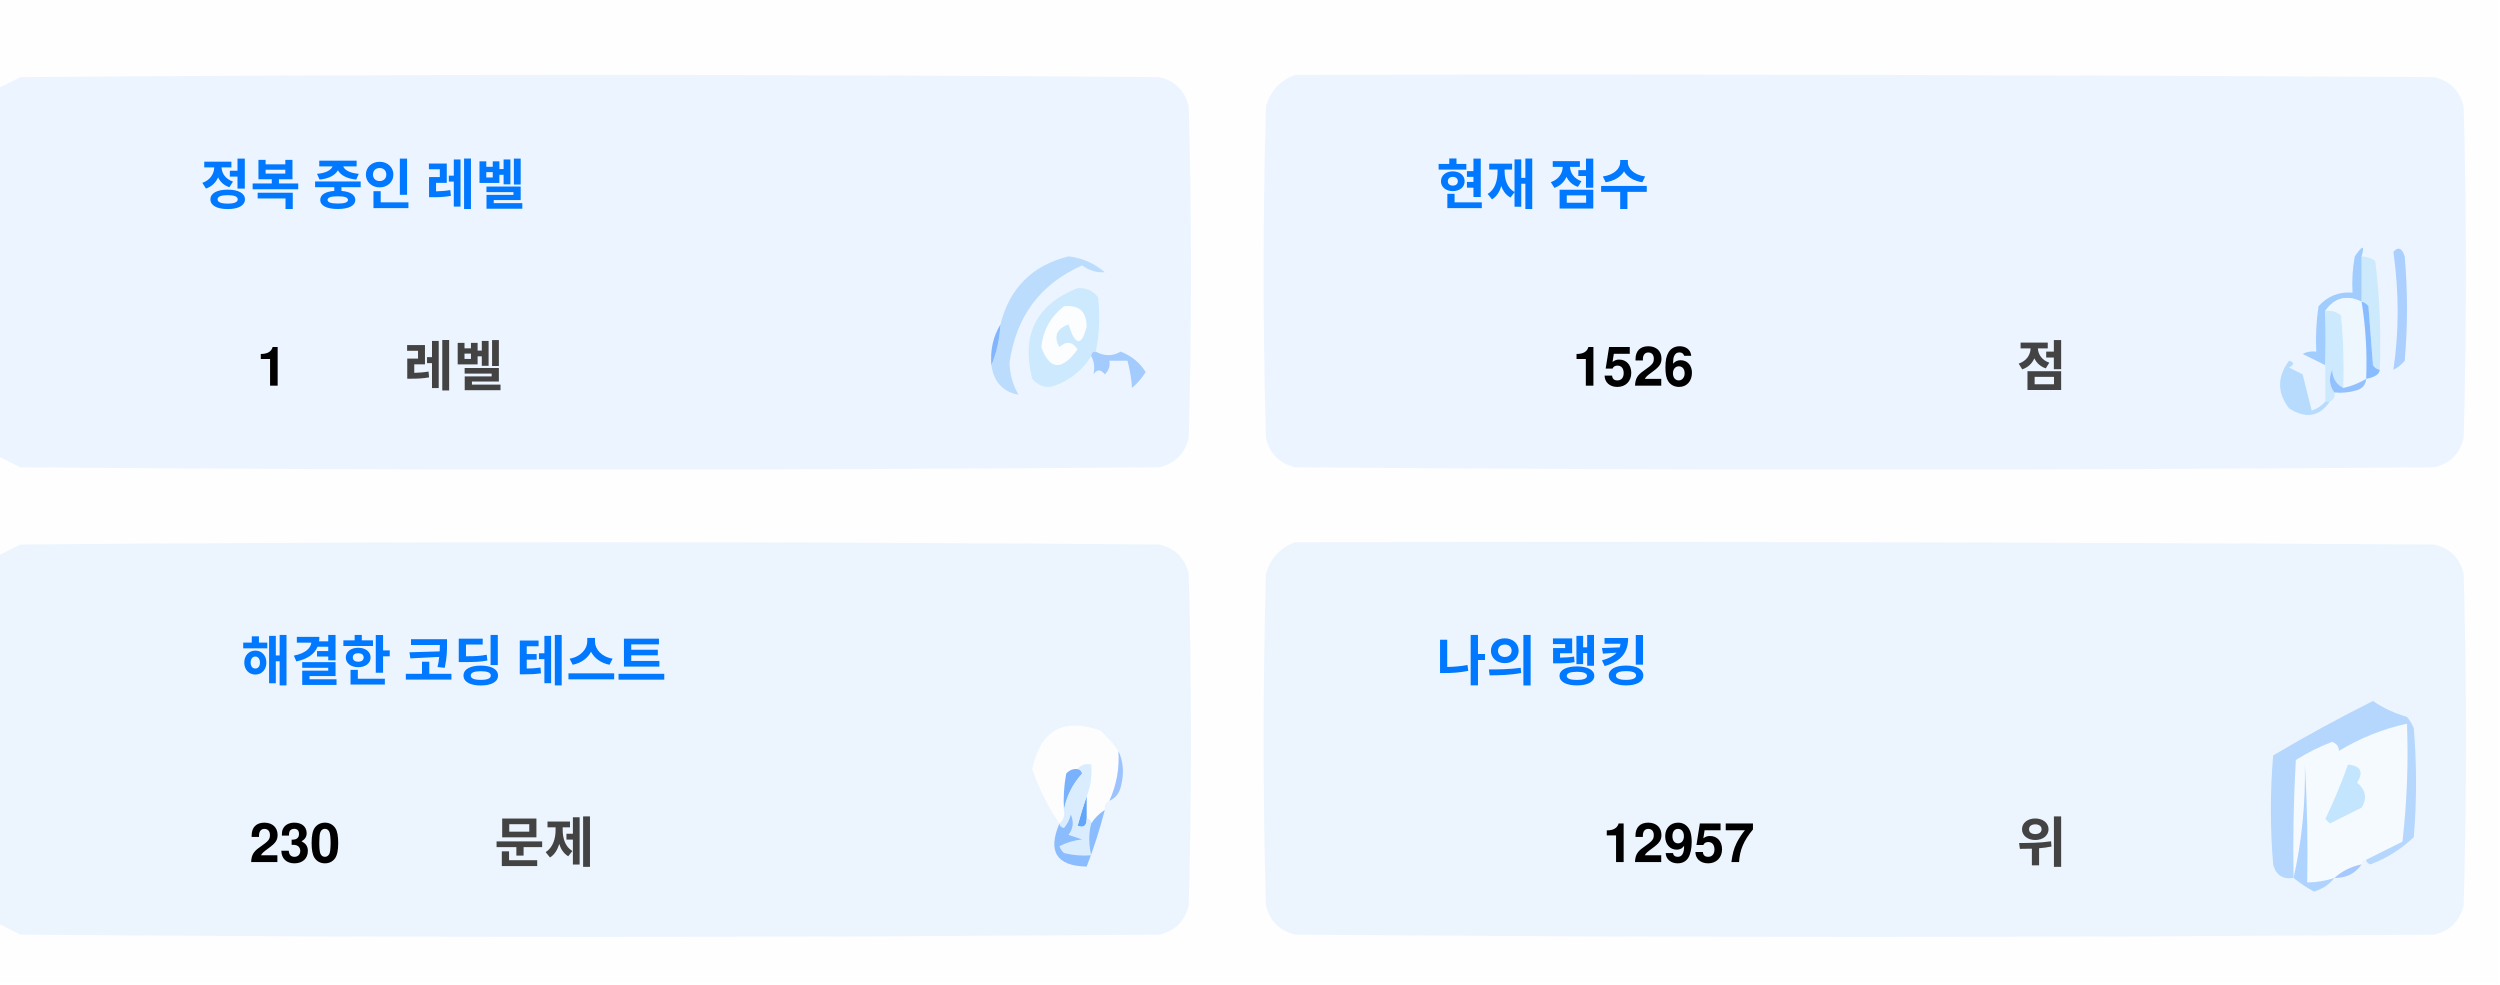
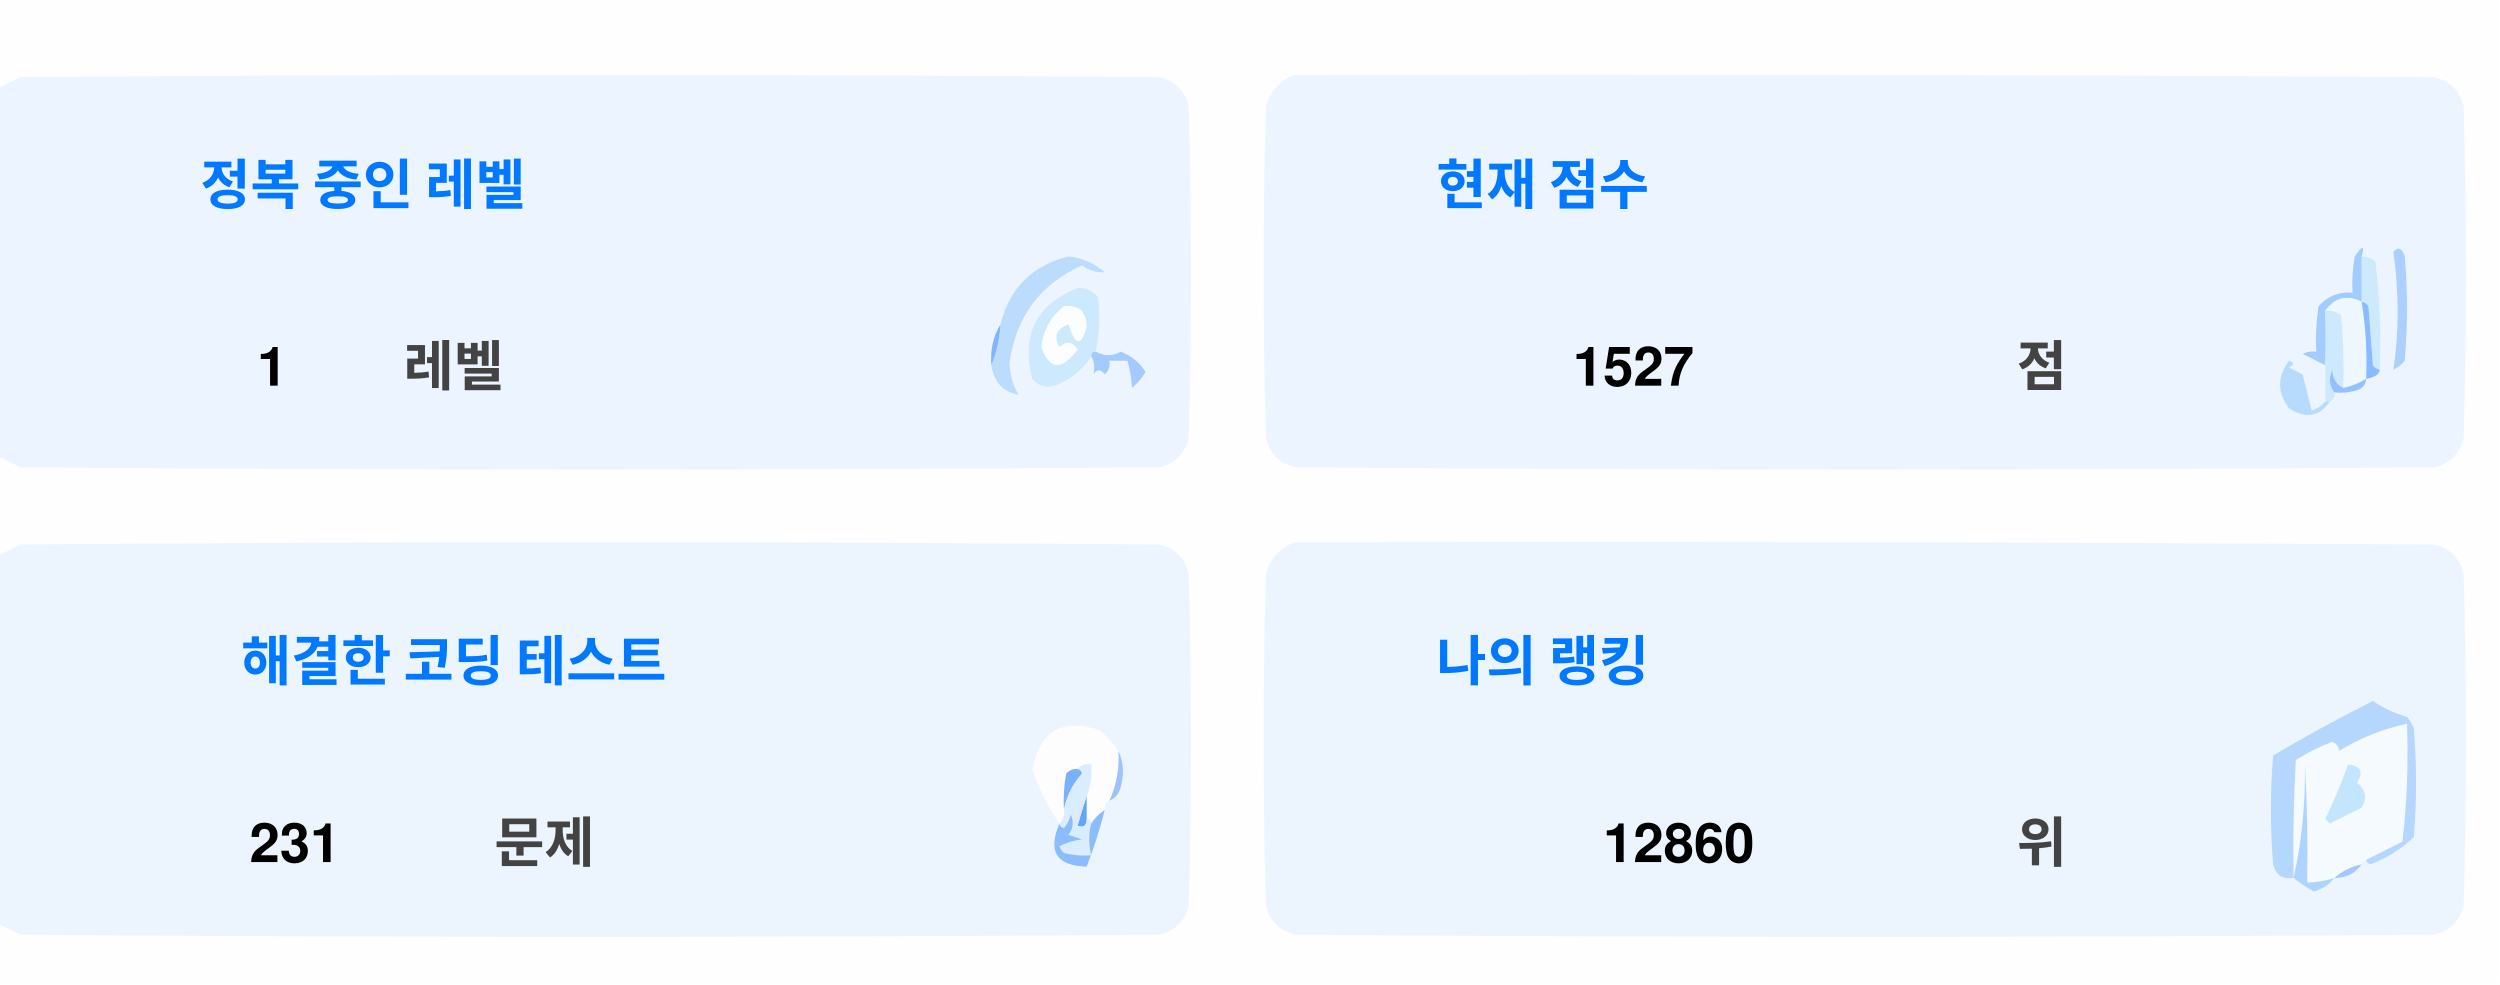
<svg xmlns="http://www.w3.org/2000/svg" version="1.1" width="551px" height="217px" style="shape-rendering:geometricPrecision; text-rendering:geometricPrecision; image-rendering:optimizeQuality; fill-rule:evenodd; clip-rule:evenodd">
  <style>.title {fill: #434343;font-size: 1rem;line-height: 1.5rem;font-weight: bold;font-family: -apple-system, BlinkMacSystemFont, Segoe UI, Helvetica, Arial, sans-serif, Apple Color Emoji, Segoe UI Emoji;}.desc {fill: #434343;font-size: 2.5rem;font-weight: bold;line-height: 1.5rem;font-family: -apple-system, BlinkMacSystemFont, Segoe UI, Helvetica, Arial, sans-serif, Apple Color Emoji, Segoe UI Emoji;}.desc-2 {fill: #434343;font-size: 1rem;font-weight: bold;line-height: 1.5rem;font-family: -apple-system, BlinkMacSystemFont, Segoe UI, Helvetica, Arial, sans-serif, Apple Color Emoji, Segoe UI Emoji;}.text, .desc {animation: twinkling 4s ease-in-out infinite;}@keyframes twinkling {40% { opacity: 1; }50% { opacity: 0.5; }60% { opacity: 1; }70% { opacity: 0.5; }80% { opacity: 1; }}</style>
  <g>
    <path style="opacity:1" fill="#fefefe" d="M -0.5,-0.5 C 183.167,-0.5 366.833,-0.5 550.5,-0.5C 550.5,71.833 550.5,144.167 550.5,216.5C 366.833,216.5 183.167,216.5 -0.5,216.5C -0.5,212.167 -0.5,207.833 -0.5,203.5C 1.14,204.32 2.807,205.153 4.5,206C 88.167,206.667 171.833,206.667 255.5,206C 259,205.167 261.167,203 262,199.5C 262.667,175.167 262.667,150.833 262,126.5C 261.167,123 259,120.833 255.5,120C 171.833,119.333 88.167,119.333 4.5,120C 2.807,120.847 1.14,121.68 -0.5,122.5C -0.5,115.167 -0.5,107.833 -0.5,100.5C 1.14,101.32 2.807,102.153 4.5,103C 88.167,103.667 171.833,103.667 255.5,103C 259,102.167 261.167,100 262,96.5C 262.667,72.167 262.667,47.833 262,23.5C 261.167,20 259,17.833 255.5,17C 171.833,16.333 88.167,16.333 4.5,17C 2.807,17.847 1.14,18.68 -0.5,19.5C -0.5,12.833 -0.5,6.167 -0.5,-0.5 Z" />
  </g>
  <g>
    <path style="opacity:1" fill="#ecf5ff" d="M -0.5,100.5 C -0.5,73.5 -0.5,46.5 -0.5,19.5C 1.14,18.68 2.807,17.847 4.5,17C 88.167,16.333 171.833,16.333 255.5,17C 259,17.833 261.167,20 262,23.5C 262.667,47.833 262.667,72.167 262,96.5C 261.167,100 259,102.167 255.5,103C 171.833,103.667 88.167,103.667 4.5,103C 2.807,102.153 1.14,101.32 -0.5,100.5 Z" />
  </g>
  <g>
    <path style="opacity:1" fill="#ecf5ff" d="M 285.5,16.5 C 369.167,16.333 452.834,16.5 536.5,17C 540,17.833 542.167,20 543,23.5C 543.667,47.833 543.667,72.167 543,96.5C 542.167,100 540,102.167 536.5,103C 452.833,103.667 369.167,103.667 285.5,103C 282,102.167 279.833,100 279,96.5C 278.333,72.167 278.333,47.833 279,23.5C 280.018,19.985 282.185,17.652 285.5,16.5 Z" />
  </g>
  <g>
    <path style="opacity:1" fill="#cdeafd" d="M 520.5,56.5 C 521.583,56.539 522.583,56.873 523.5,57.5C 524.498,65.472 524.831,73.472 524.5,81.5C 523.883,81.389 523.383,81.056 523,80.5C 522.667,76.167 522.333,71.833 522,67.5C 521.617,66.944 521.117,66.611 520.5,66.5C 520.5,63.167 520.5,59.833 520.5,56.5 Z" />
  </g>
  <g>
    <path style="opacity:1" fill="#abcfff" d="M 527.5,55.5 C 528.566,54.308 529.399,54.641 530,56.5C 530.667,64.167 530.667,71.833 530,79.5C 529.311,80.357 528.478,81.023 527.5,81.5C 528.758,73.08 528.758,64.414 527.5,55.5 Z" />
  </g>
  <g>
    <path style="opacity:1" fill="#bbdcfd" d="M 218.5,80.5 C 219.657,77.727 220.324,74.727 220.5,71.5C 222.49,63.51 227.49,58.51 235.5,56.5C 238.528,56.847 241.194,58.014 243.5,60C 241.744,60.141 240.078,59.641 238.5,58.5C 229.247,62.607 223.914,69.773 222.5,80C 222.565,82.526 223.232,84.859 224.5,87C 221.07,86.397 219.07,84.231 218.5,80.5 Z" />
  </g>
  <g>
    <path style="opacity:1" fill="#cde9fd" d="M 241.5,77.5 C 240.833,77.5 240.5,77.833 240.5,78.5C 238.628,81.529 235.961,83.695 232.5,85C 230.536,85.624 228.869,85.124 227.5,83.5C 225.021,73.791 228.354,67.124 237.5,63.5C 239.374,63.39 240.874,64.056 242,65.5C 242.497,69.524 242.331,73.524 241.5,77.5 Z" />
  </g>
  <g>
    <path style="opacity:1" fill="#fcfdfe" d="M 234.5,67.5 C 237.826,67.162 239.493,68.662 239.5,72C 238.334,76.434 237,76.267 235.5,71.5C 232.832,72.515 232.166,74.182 233.5,76.5C 235.017,75.089 236.351,75.256 237.5,77C 234.006,81.771 231.34,81.605 229.5,76.5C 229.904,72.771 231.571,69.771 234.5,67.5 Z" />
  </g>
  <g>
    <path style="opacity:1" fill="#a1ccfe" d="M 520.5,56.5 C 520.5,59.833 520.5,63.167 520.5,66.5C 517.238,64.922 514.572,65.589 512.5,68.5C 512.617,72.81 512.617,76.81 512.5,80.5C 510.86,79.68 509.193,78.847 507.5,78C 508.448,77.517 509.448,77.35 510.5,77.5C 510.335,74.15 510.502,70.817 511,67.5C 512.995,65.253 515.495,64.253 518.5,64.5C 518.336,61.813 518.503,59.146 519,56.5C 520.731,53.969 521.231,53.969 520.5,56.5 Z" />
  </g>
  <g>
    <path style="opacity:1" fill="#cde9fd" d="M 512.5,68.5 C 513.822,68.33 514.989,68.663 516,69.5C 516.499,74.823 516.666,80.156 516.5,85.5C 514.955,84.77 514.122,83.437 514,81.5C 513.22,83.387 513.387,85.054 514.5,86.5C 514.672,87.492 514.338,88.158 513.5,88.5C 513.167,88.5 512.833,88.5 512.5,88.5C 512.5,85.833 512.5,83.167 512.5,80.5C 512.617,76.81 512.617,72.81 512.5,68.5 Z" />
  </g>
  <g>
    <path style="opacity:1" fill="#eef6fe" d="M 520.5,66.5 C 521.407,72.106 521.74,77.773 521.5,83.5C 519.95,84.441 518.284,85.108 516.5,85.5C 516.666,80.156 516.499,74.823 516,69.5C 514.989,68.663 513.822,68.33 512.5,68.5C 514.572,65.589 517.238,64.922 520.5,66.5 Z" />
  </g>
  <g>
    <path style="opacity:1" fill="#88bcff" d="M 520.5,66.5 C 521.117,66.611 521.617,66.944 522,67.5C 522.333,71.833 522.667,76.167 523,80.5C 523.383,81.056 523.883,81.389 524.5,81.5C 524.445,82.469 523.445,83.136 521.5,83.5C 521.74,77.773 521.407,72.106 520.5,66.5 Z" />
  </g>
  <g>
    <path style="opacity:1" fill="#82b5fe" d="M 220.5,71.5 C 220.324,74.727 219.657,77.727 218.5,80.5C 218.215,77.171 218.882,74.171 220.5,71.5 Z" />
  </g>
  <g>
    <path style="opacity:1" fill="#a3cbfe" d="M 240.5,78.5 C 240.5,77.833 240.833,77.5 241.5,77.5C 243.391,78.536 245.224,78.536 247,77.5C 249.391,78.429 251.225,79.929 252.5,82C 251.681,83.319 250.681,84.486 249.5,85.5C 249.409,83.777 249.075,81.777 248.5,79.5C 247.167,79.5 245.833,79.5 244.5,79.5C 244.719,80.675 244.386,81.675 243.5,82.5C 242.575,81.359 241.741,81.359 241,82.5C 241.331,80.981 241.164,79.648 240.5,78.5 Z" />
  </g>
  <g>
    <path style="opacity:1" fill="#b7dbfd" d="M 512.5,88.5 C 512.833,88.5 513.167,88.5 513.5,88.5C 511.199,91.857 508.199,92.357 504.5,90C 501.872,86.535 501.872,83.035 504.5,79.5C 505.696,79.846 505.696,80.346 504.5,81C 505.5,81.5 506.5,82 507.5,82.5C 508.167,85.167 508.833,87.833 509.5,90.5C 510.739,90.058 511.739,89.391 512.5,88.5 Z" />
  </g>
  <g>
    <path style="opacity:1" fill="#92c1fe" d="M 516.5,85.5 C 518.284,85.108 519.95,84.441 521.5,83.5C 521.423,84.75 520.756,85.583 519.5,86C 517.866,86.493 516.199,86.66 514.5,86.5C 513.387,85.054 513.22,83.387 514,81.5C 514.122,83.437 514.955,84.77 516.5,85.5 Z" />
  </g>
  <g>
    <path style="opacity:1" fill="#ecf5fe" d="M -0.5,203.5 C -0.5,176.5 -0.5,149.5 -0.5,122.5C 1.14,121.68 2.807,120.847 4.5,120C 88.167,119.333 171.833,119.333 255.5,120C 259,120.833 261.167,123 262,126.5C 262.667,150.833 262.667,175.167 262,199.5C 261.167,203 259,205.167 255.5,206C 171.833,206.667 88.167,206.667 4.5,206C 2.807,205.153 1.14,204.32 -0.5,203.5 Z" />
  </g>
  <g>
    <path style="opacity:1" fill="#ecf5fe" d="M 285.5,119.5 C 369.167,119.333 452.834,119.5 536.5,120C 540,120.833 542.167,123 543,126.5C 543.667,150.833 543.667,175.167 543,199.5C 542.167,203 540,205.167 536.5,206C 452.833,206.667 369.167,206.667 285.5,206C 282,205.167 279.833,203 279,199.5C 278.333,175.167 278.333,150.833 279,126.5C 280.018,122.985 282.185,120.652 285.5,119.5 Z" />
  </g>
  <g>
    <path style="opacity:1" fill="#fdfdfe" d="M 246.5,165.5 C 246.758,169.367 246.092,173.034 244.5,176.5C 243.662,176.842 243.328,177.508 243.5,178.5C 242.272,179.306 241.272,180.306 240.5,181.5C 240.5,180.833 240.167,180.5 239.5,180.5C 239.5,178.833 239.5,177.167 239.5,175.5C 240.369,173.283 240.702,170.95 240.5,168.5C 239.209,168.263 238.209,168.596 237.5,169.5C 236.504,169.414 235.671,169.748 235,170.5C 234.503,173.146 234.336,175.813 234.5,178.5C 234.737,179.791 234.404,180.791 233.5,181.5C 230.986,177.806 228.986,173.806 227.5,169.5C 229.309,160.957 234.309,158.124 242.5,161C 244.07,162.397 245.404,163.897 246.5,165.5 Z" />
  </g>
  <g>
    <path style="opacity:1" fill="#f5faff" d="M 521.5,189.5 C 520.833,189.5 520.5,189.833 520.5,190.5C 518.181,190.992 516.181,191.992 514.5,193.5C 512.565,194.15 510.565,194.483 508.5,194.5C 508.666,185.827 508.5,177.16 508,168.5C 508.141,177.227 507.308,185.56 505.5,193.5C 505.334,184.827 505.5,176.16 506,167.5C 508.527,165.903 511.194,164.57 514,163.5C 515.011,163.892 515.511,164.559 515.5,165.5C 520.21,162.641 525.21,160.641 530.5,159.5C 530.831,168.192 530.498,176.859 529.5,185.5C 526.807,186.847 524.14,188.18 521.5,189.5 Z" />
  </g>
  <g>
    <path style="opacity:1" fill="#b6d7fd" d="M 521.5,189.5 C 524.14,188.18 526.807,186.847 529.5,185.5C 530.498,176.859 530.831,168.192 530.5,159.5C 525.21,160.641 520.21,162.641 515.5,165.5C 515.511,164.559 515.011,163.892 514,163.5C 511.194,164.57 508.527,165.903 506,167.5C 505.5,176.16 505.334,184.827 505.5,193.5C 503.089,193.863 501.589,192.863 501,190.5C 500.333,182.5 500.333,174.5 501,166.5C 508.173,162.246 515.507,158.246 523,154.5C 525.304,156.068 527.804,157.235 530.5,158C 531.126,158.75 531.626,159.584 532,160.5C 532.667,168.5 532.667,176.5 532,184.5C 529.292,187.111 526.125,189.111 522.5,190.5C 521.893,190.376 521.56,190.043 521.5,189.5 Z" />
  </g>
  <g>
    <path style="opacity:1" fill="#c3e5fe" d="M 517.5,168.5 C 520.317,168.801 520.984,170.134 519.5,172.5C 521.439,174.122 521.772,175.956 520.5,178C 518.167,179.167 515.833,180.333 513.5,181.5C 513.167,181.167 512.833,180.833 512.5,180.5C 514.414,176.515 516.081,172.515 517.5,168.5 Z" />
  </g>
  <g>
    <path style="opacity:1" fill="#7ab1fc" d="M 237.5,169.5 C 238.043,169.56 238.376,169.893 238.5,170.5C 236.395,172.836 235.062,175.503 234.5,178.5C 234.336,175.813 234.503,173.146 235,170.5C 235.671,169.748 236.504,169.414 237.5,169.5 Z" />
  </g>
  <g>
    <path style="opacity:1" fill="#afd3ff" d="M 514.5,193.5 C 513.378,194.947 511.878,195.947 510,196.5C 508.348,195.601 506.848,194.601 505.5,193.5C 507.308,185.56 508.141,177.227 508,168.5C 508.5,177.16 508.666,185.827 508.5,194.5C 510.565,194.483 512.565,194.15 514.5,193.5 Z" />
  </g>
  <g>
    <path style="opacity:1" fill="#9cc3fd" d="M 246.5,165.5 C 247.634,167.966 247.801,170.633 247,173.5C 246.623,174.942 245.79,175.942 244.5,176.5C 246.092,173.034 246.758,169.367 246.5,165.5 Z" />
  </g>
  <g>
    <path style="opacity:1" fill="#62a6fc" d="M 239.5,175.5 C 239.5,177.167 239.5,178.833 239.5,180.5C 239.483,182.028 238.816,182.528 237.5,182C 238.117,179.723 238.784,177.556 239.5,175.5 Z" />
  </g>
  <g>
    <path style="opacity:1" fill="#daedfe" d="M 237.5,169.5 C 238.209,168.596 239.209,168.263 240.5,168.5C 240.702,170.95 240.369,173.283 239.5,175.5C 238.784,177.556 238.117,179.723 237.5,182C 238.816,182.528 239.483,182.028 239.5,180.5C 240.167,180.5 240.5,180.833 240.5,181.5C 239.918,183.669 239.918,186.002 240.5,188.5C 238.473,188.662 236.473,188.495 234.5,188C 234.043,187.586 233.709,187.086 233.5,186.5C 235.078,185.702 236.744,185.202 238.5,185C 237.5,184.667 236.5,184.333 235.5,184C 236.554,182.612 236.72,181.112 236,179.5C 235.751,180.624 235.251,181.624 234.5,182.5C 233.893,182.376 233.56,182.043 233.5,181.5C 234.404,180.791 234.737,179.791 234.5,178.5C 235.062,175.503 236.395,172.836 238.5,170.5C 238.376,169.893 238.043,169.56 237.5,169.5 Z" />
  </g>
  <g>
    <path style="opacity:1" fill="#8bbcfd" d="M 243.5,178.5 C 242.395,182.803 241.062,186.969 239.5,191C 232.857,190.847 230.857,187.68 233.5,181.5C 233.56,182.043 233.893,182.376 234.5,182.5C 235.251,181.624 235.751,180.624 236,179.5C 236.72,181.112 236.554,182.612 235.5,184C 236.5,184.333 237.5,184.667 238.5,185C 236.744,185.202 235.078,185.702 233.5,186.5C 233.709,187.086 234.043,187.586 234.5,188C 236.473,188.495 238.473,188.662 240.5,188.5C 239.918,186.002 239.918,183.669 240.5,181.5C 241.272,180.306 242.272,179.306 243.5,178.5 Z" />
  </g>
  <g>
    <path style="opacity:1" fill="#a4c8ff" d="M 520.5,190.5 C 519.089,192.539 517.089,193.539 514.5,193.5C 516.181,191.992 518.181,190.992 520.5,190.5 Z" />
  </g>
  <text text-anchor="middle" x="80" y="45" class="title" style="fill:#0078ff;" stroke="#none" stroke-width="1">정복 중인 레벨</text>
  <text text-anchor="middle" x="60" y="85" class="desc" style="fill:#000000;" stroke="#none" stroke-width="1">1</text>
  <text text-anchor="middle" x="100" y="85" class="desc-2" style="fill:#434343;" stroke="#none" stroke-width="1">레벨</text>
  <text text-anchor="middle" x="340" y="45" class="title" style="fill:#0078ff;" stroke="#none" stroke-width="1">현재 점수</text>
-   <text text-anchor="middle" x="360" y="85" class="desc" style="fill:#000000;" stroke="#none" stroke-width="1">1526</text>
+   <text text-anchor="middle" x="360" y="85" class="desc" style="fill:#000000;" stroke="#none" stroke-width="1">1527</text>
  <text text-anchor="middle" x="450" y="85" class="desc-2" style="fill:#434343;" stroke="#none" stroke-width="1">점</text>
  <text text-anchor="middle" x="100" y="150" class="title" style="fill:#0078ff;" stroke="#none" stroke-width="1">해결한 코딩 테스트</text>
-   <text text-anchor="middle" x="65" y="190" class="desc" style="fill:#000000;" stroke="#none" stroke-width="1">230</text>
+   <text text-anchor="middle" x="65" y="190" class="desc" style="fill:#000000;" stroke="#none" stroke-width="1">231</text>
  <text text-anchor="middle" x="120" y="190" class="desc-2" style="fill:#434343;" stroke="#none" stroke-width="1">문제</text>
  <text text-anchor="middle" x="340" y="150" class="title" style="fill:#0078ff;" stroke="#none" stroke-width="1">나의 랭킹</text>
-   <text text-anchor="middle" x="370" y="190" class="desc" style="fill:#000000;" stroke="#none" stroke-width="1">12957</text>
+   <text text-anchor="middle" x="370" y="190" class="desc" style="fill:#000000;" stroke="#none" stroke-width="1">12860</text>
  <text text-anchor="middle" x="450" y="190" class="desc-2" style="fill:#434343;" stroke="#none" stroke-width="1">위</text>
</svg>
